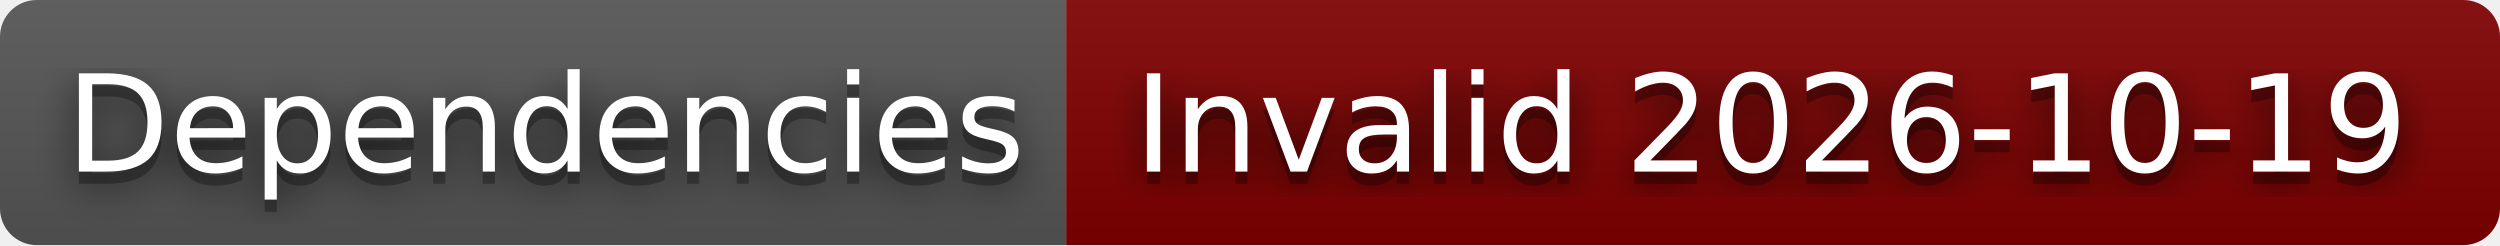
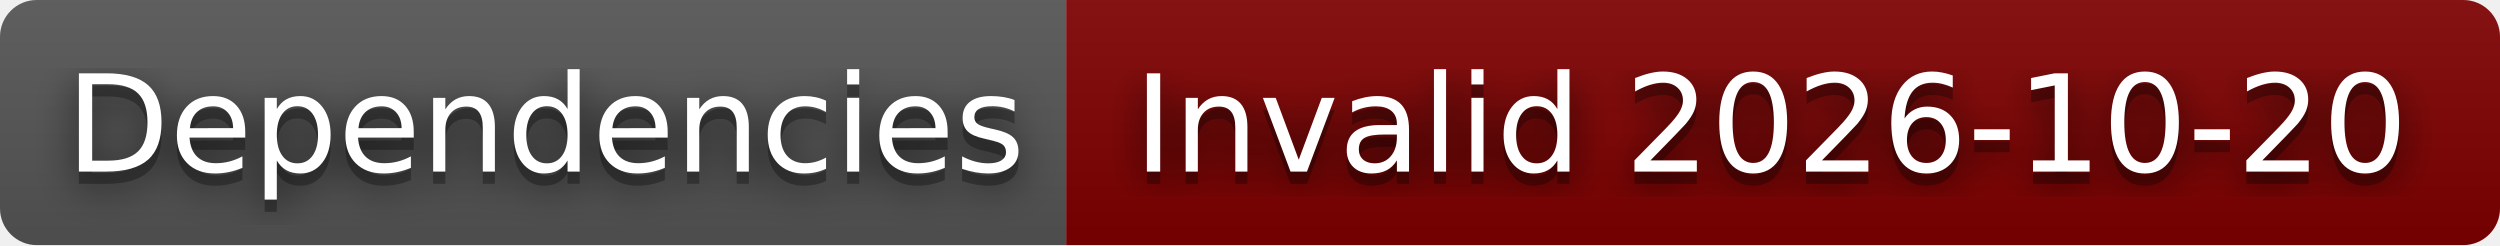
- <svg xmlns="http://www.w3.org/2000/svg" width="204" height="20" role="img" aria-label="Dependencies: Invalid 2026-10-19">
+ <svg xmlns="http://www.w3.org/2000/svg" width="204" height="20" role="img" aria-label="Dependencies: Invalid 2026-10-20">
  <filter id="blur">
    <feGaussianBlur stdDeviation="16" />
  </filter>
  <linearGradient id="s" x2="0" y2="100%">
    <stop offset="0" stop-color="#bbb" stop-opacity=".1" />
    <stop offset="1" stop-opacity=".1" />
  </linearGradient>
  <clipPath id="r">
    <rect width="204" height="20" rx="3" />
  </clipPath>
  <g clip-path="url(#r)">
    <rect width="87" height="20" fill="#555" />
    <rect x="87" width="117" height="20" fill="#800000" />
    <rect width="204" height="20" fill="url(#s)" />
  </g>
  <g fill="#fff" text-anchor="middle" font-family="Verdana,Geneva,DejaVu Sans,sans-serif" text-rendering="geometricPrecision" font-size="110">
    <g transform="scale(.1)">
      <g aria-hidden="true" fill="#010101">
        <text x="445" y="150" fill-opacity=".8" filter="url(#blur)" textLength="770">Dependencies</text>
        <text x="445" y="150" fill-opacity=".3" textLength="770">Dependencies</text>
      </g>
      <text x="445" y="140" textLength="770">Dependencies</text>
    </g>
    <g transform="scale(.1)">
      <g aria-hidden="true" fill="#010101">
-         <text x="1445" y="150" fill-opacity=".8" filter="url(#blur)" textLength="1070">Invalid 2026-10-19</text>
-         <text x="1445" y="150" fill-opacity=".3" textLength="1070">Invalid 2026-10-19</text>
+         <text x="1445" y="150" fill-opacity=".8" filter="url(#blur)" textLength="1070">Invalid 2026-10-20</text>
+         <text x="1445" y="150" fill-opacity=".3" textLength="1070">Invalid 2026-10-20</text>
      </g>
-       <text x="1445" y="140" textLength="1070">Invalid 2026-10-19</text>
+       <text x="1445" y="140" textLength="1070">Invalid 2026-10-20</text>
    </g>
  </g>
</svg>
